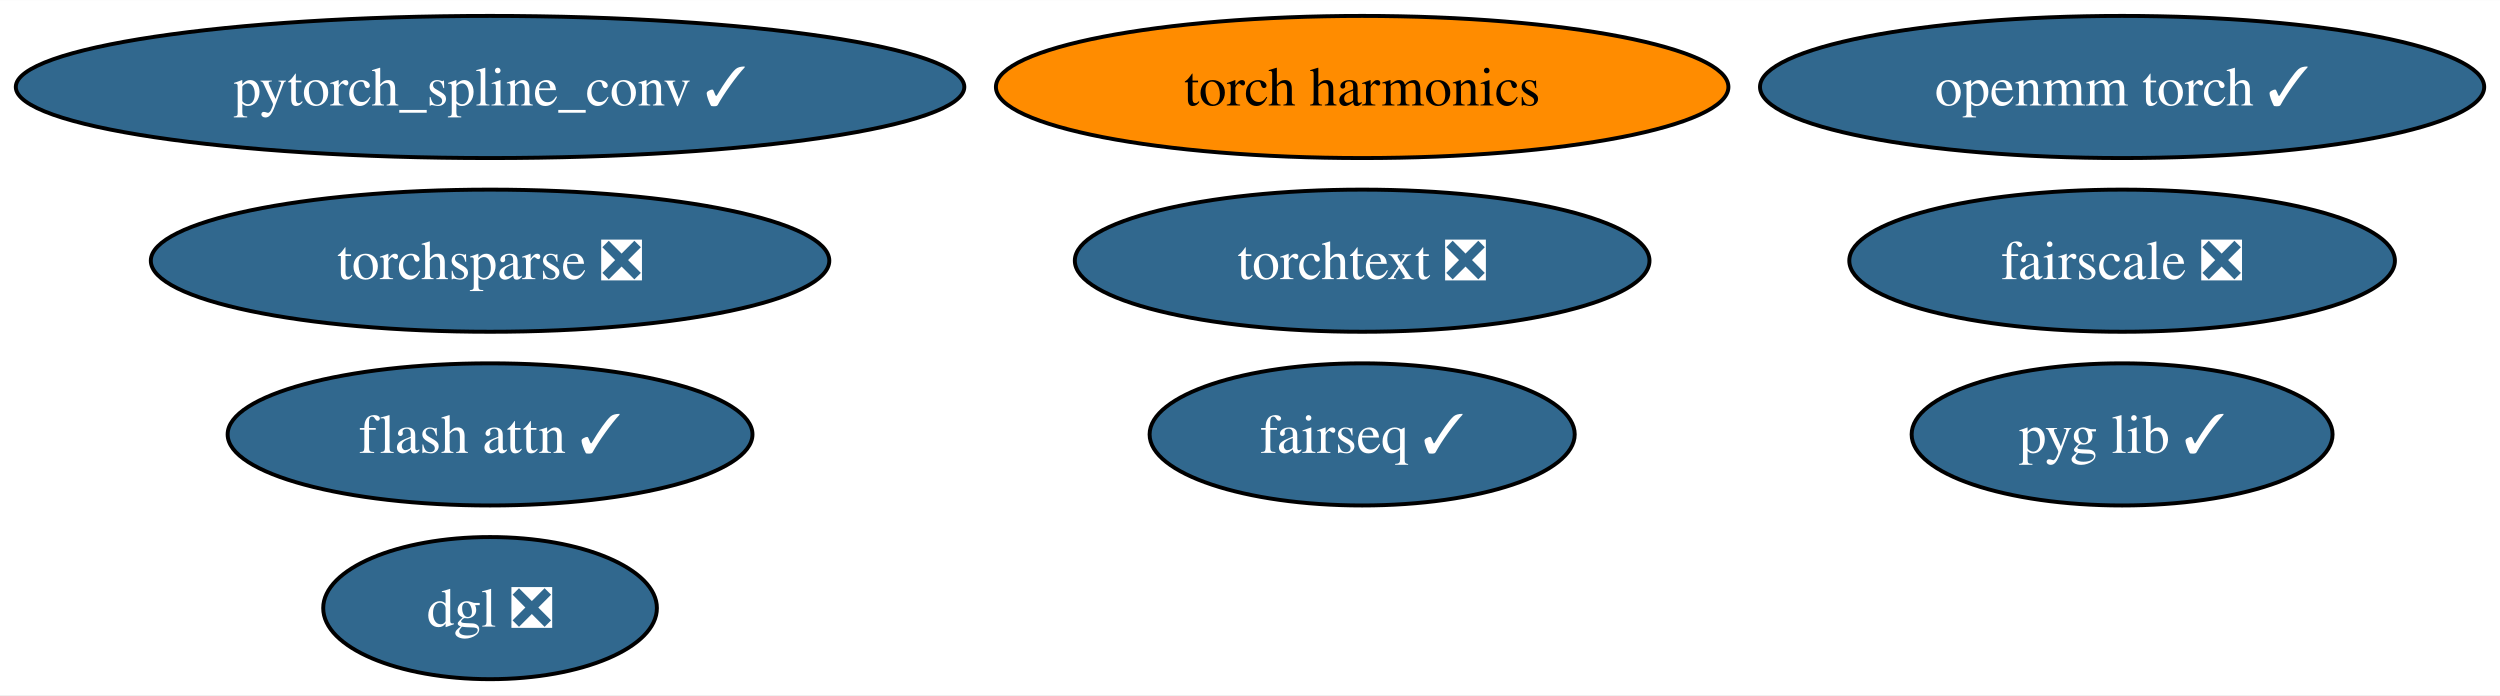
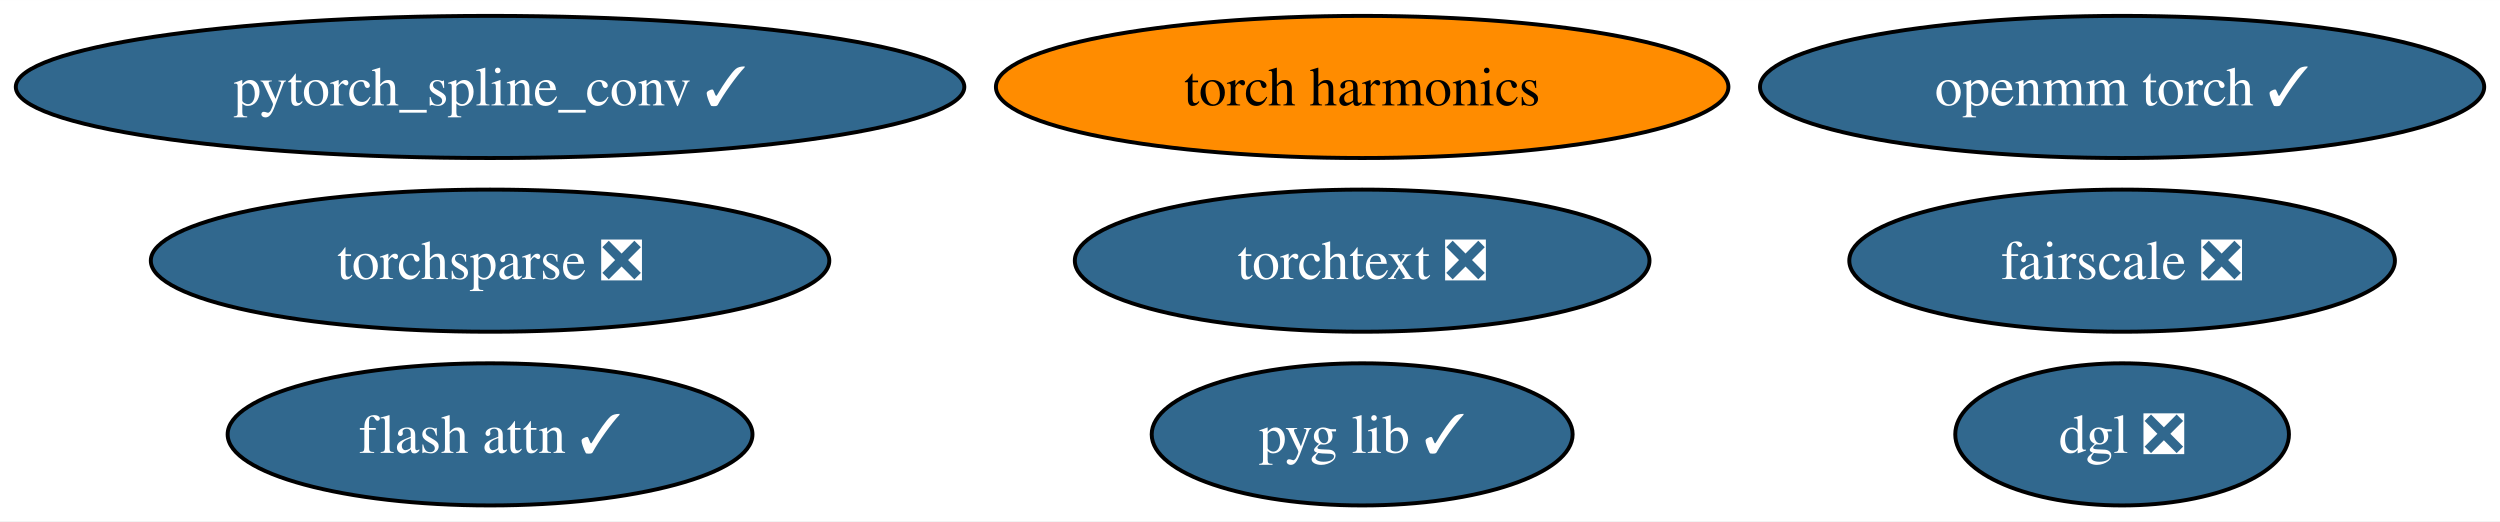
- <svg xmlns="http://www.w3.org/2000/svg" xmlns:xlink="http://www.w3.org/1999/xlink" width="633pt" height="176pt" viewBox="0.00 0.00 633.24 176.00">
-   <g id="graph0" class="graph" transform="scale(1 1) rotate(0) translate(4 172)">
-     <polygon fill="white" stroke="none" points="-4,4 -4,-172 629.24,-172 629.24,4 -4,4" />
+ <svg xmlns="http://www.w3.org/2000/svg" xmlns:xlink="http://www.w3.org/1999/xlink" width="633pt" height="132pt" viewBox="0.00 0.00 633.24 132.00">
+   <g id="graph0" class="graph" transform="scale(1 1) rotate(0) translate(4 128)">
+     <polygon fill="white" stroke="none" points="-4,4 -4,-128 629.24,-128 629.24,4 -4,4" />
    <g id="node1" class="node">
      <g id="a_node1">
        <a xlink:href="https://github.com/conda-forge/pytorch_spline_conv-feedstock/pull/39" xlink:title="pytorch_spline_conv ✓">
-           <ellipse fill="#31688e" stroke="black" cx="120.13" cy="-150" rx="120.13" ry="18" />
-           <text text-anchor="middle" x="120.13" y="-145.32" font-family="Times,serif" font-size="14.00" fill="white">pytorch_spline_conv ✓</text>
+           <ellipse fill="#31688e" stroke="black" cx="120.13" cy="-106" rx="120.13" ry="18" />
+           <text text-anchor="middle" x="120.13" y="-101.33" font-family="Times,serif" font-size="14.00" fill="white">pytorch_spline_conv ✓</text>
        </a>
      </g>
    </g>
    <g id="node2" class="node">
      <g id="a_node2">
-         <a xlink:href="https://github.com/conda-forge/fairseq-feedstock/pull/39" xlink:title="fairseq ✓">
-           <ellipse fill="#31688e" stroke="black" cx="341.03" cy="-62" rx="53.84" ry="18" />
-           <text text-anchor="middle" x="341.03" y="-57.33" font-family="Times,serif" font-size="14.00" fill="white">fairseq ✓</text>
+         <a xlink:href="https://github.com/conda-forge/openmm-torch-feedstock/pull/53" xlink:title="openmm torch ✓">
+           <ellipse fill="#31688e" stroke="black" cx="533.52" cy="-106" rx="91.72" ry="18" />
+           <text text-anchor="middle" x="533.52" y="-101.33" font-family="Times,serif" font-size="14.00" fill="white">openmm torch ✓</text>
        </a>
      </g>
    </g>
    <g id="node3" class="node">
      <g id="a_node3">
-         <a xlink:href="https://github.com/conda-forge/openmm-torch-feedstock/pull/53" xlink:title="openmm torch ✓">
-           <ellipse fill="#31688e" stroke="black" cx="533.52" cy="-150" rx="91.72" ry="18" />
-           <text text-anchor="middle" x="533.52" y="-145.32" font-family="Times,serif" font-size="14.00" fill="white">openmm torch ✓</text>
+         <a xlink:href="https://github.com/conda-forge/torchsparse-feedstock/pull/36" xlink:title="torchsparse ❎">
+           <ellipse fill="#31688e" stroke="black" cx="120.13" cy="-62" rx="85.93" ry="18" />
+           <text text-anchor="middle" x="120.13" y="-57.33" font-family="Times,serif" font-size="14.00" fill="white">torchsparse ❎</text>
        </a>
      </g>
    </g>
    <g id="node4" class="node">
      <g id="a_node4">
-         <a xlink:href="https://github.com/conda-forge/torchsparse-feedstock/pull/36" xlink:title="torchsparse ❎">
-           <ellipse fill="#31688e" stroke="black" cx="120.13" cy="-106" rx="85.93" ry="18" />
-           <text text-anchor="middle" x="120.13" y="-101.33" font-family="Times,serif" font-size="14.00" fill="white">torchsparse ❎</text>
+         <a xlink:href="https://github.com/conda-forge/fairscale-feedstock/pull/35" xlink:title="fairscale ❎">
+           <ellipse fill="#31688e" stroke="black" cx="533.52" cy="-62" rx="69.1" ry="18" />
+           <text text-anchor="middle" x="533.52" y="-57.33" font-family="Times,serif" font-size="14.00" fill="white">fairscale ❎</text>
        </a>
      </g>
    </g>
    <g id="node5" class="node">
      <g id="a_node5">
-         <a xlink:href="https://github.com/conda-forge/fairscale-feedstock/pull/35" xlink:title="fairscale ❎">
-           <ellipse fill="#31688e" stroke="black" cx="533.52" cy="-106" rx="69.1" ry="18" />
-           <text text-anchor="middle" x="533.52" y="-101.33" font-family="Times,serif" font-size="14.00" fill="white">fairscale ❎</text>
+         <a xlink:href="https://github.com/conda-forge/pyg-lib-feedstock/pull/31" xlink:title="pyg lib ✓">
+           <ellipse fill="#31688e" stroke="black" cx="341.03" cy="-18" rx="53.31" ry="18" />
+           <text text-anchor="middle" x="341.03" y="-13.32" font-family="Times,serif" font-size="14.00" fill="white">pyg lib ✓</text>
        </a>
      </g>
    </g>
    <g id="node6" class="node">
      <g id="a_node6">
-         <a xlink:href="https://github.com/conda-forge/pyg-lib-feedstock/pull/31" xlink:title="pyg lib ✓">
-           <ellipse fill="#31688e" stroke="black" cx="533.52" cy="-62" rx="53.31" ry="18" />
-           <text text-anchor="middle" x="533.52" y="-57.33" font-family="Times,serif" font-size="14.00" fill="white">pyg lib ✓</text>
+         <a xlink:href="https://github.com/conda-forge/torchtext-feedstock/pull/20" xlink:title="torchtext ❎">
+           <ellipse fill="#31688e" stroke="black" cx="341.03" cy="-62" rx="72.78" ry="18" />
+           <text text-anchor="middle" x="341.03" y="-57.33" font-family="Times,serif" font-size="14.00" fill="white">torchtext ❎</text>
        </a>
      </g>
    </g>
    <g id="node7" class="node">
      <g id="a_node7">
-         <a xlink:href="https://github.com/conda-forge/torchtext-feedstock/pull/20" xlink:title="torchtext ❎">
-           <ellipse fill="#31688e" stroke="black" cx="341.03" cy="-106" rx="72.78" ry="18" />
-           <text text-anchor="middle" x="341.03" y="-101.33" font-family="Times,serif" font-size="14.00" fill="white">torchtext ❎</text>
+         <a xlink:href="https://github.com/conda-forge/dgl-feedstock/pull/51" xlink:title="dgl ❎">
+           <ellipse fill="#31688e" stroke="black" cx="533.52" cy="-18" rx="42.26" ry="18" />
+           <text text-anchor="middle" x="533.52" y="-13.32" font-family="Times,serif" font-size="14.00" fill="white">dgl ❎</text>
        </a>
      </g>
    </g>
    <g id="node8" class="node">
      <g id="a_node8">
-         <a xlink:href="https://github.com/conda-forge/dgl-feedstock/pull/51" xlink:title="dgl ❎">
-           <ellipse fill="#31688e" stroke="black" cx="120.13" cy="-18" rx="42.26" ry="18" />
-           <text text-anchor="middle" x="120.13" y="-13.32" font-family="Times,serif" font-size="14.00" fill="white">dgl ❎</text>
+         <a xlink:href="https://github.com/conda-forge/flash-attn-feedstock/pull/15" xlink:title="flash attn ✓">
+           <ellipse fill="#31688e" stroke="black" cx="120.13" cy="-18" rx="66.47" ry="18" />
+           <text text-anchor="middle" x="120.13" y="-13.32" font-family="Times,serif" font-size="14.00" fill="white">flash attn ✓</text>
        </a>
      </g>
    </g>
    <g id="node9" class="node">
      <g id="a_node9">
-         <a xlink:href="https://github.com/conda-forge/flash-attn-feedstock/pull/15" xlink:title="flash attn ✓">
-           <ellipse fill="#31688e" stroke="black" cx="120.13" cy="-62" rx="66.47" ry="18" />
-           <text text-anchor="middle" x="120.13" y="-57.33" font-family="Times,serif" font-size="14.00" fill="white">flash attn ✓</text>
-         </a>
-       </g>
-     </g>
-     <g id="node10" class="node">
-       <g id="a_node10">
        <a xlink:href="https://github.com/conda-forge/torch-harmonics-feedstock" xlink:title="torch harmonics">
-           <ellipse fill="#ff8c00" stroke="black" cx="341.03" cy="-150" rx="92.77" ry="18" />
-           <text text-anchor="middle" x="341.03" y="-145.32" font-family="Times,serif" font-size="14.00">torch harmonics</text>
+           <ellipse fill="#ff8c00" stroke="black" cx="341.03" cy="-106" rx="92.77" ry="18" />
+           <text text-anchor="middle" x="341.03" y="-101.33" font-family="Times,serif" font-size="14.00">torch harmonics</text>
        </a>
      </g>
    </g>
  </g>
</svg>
